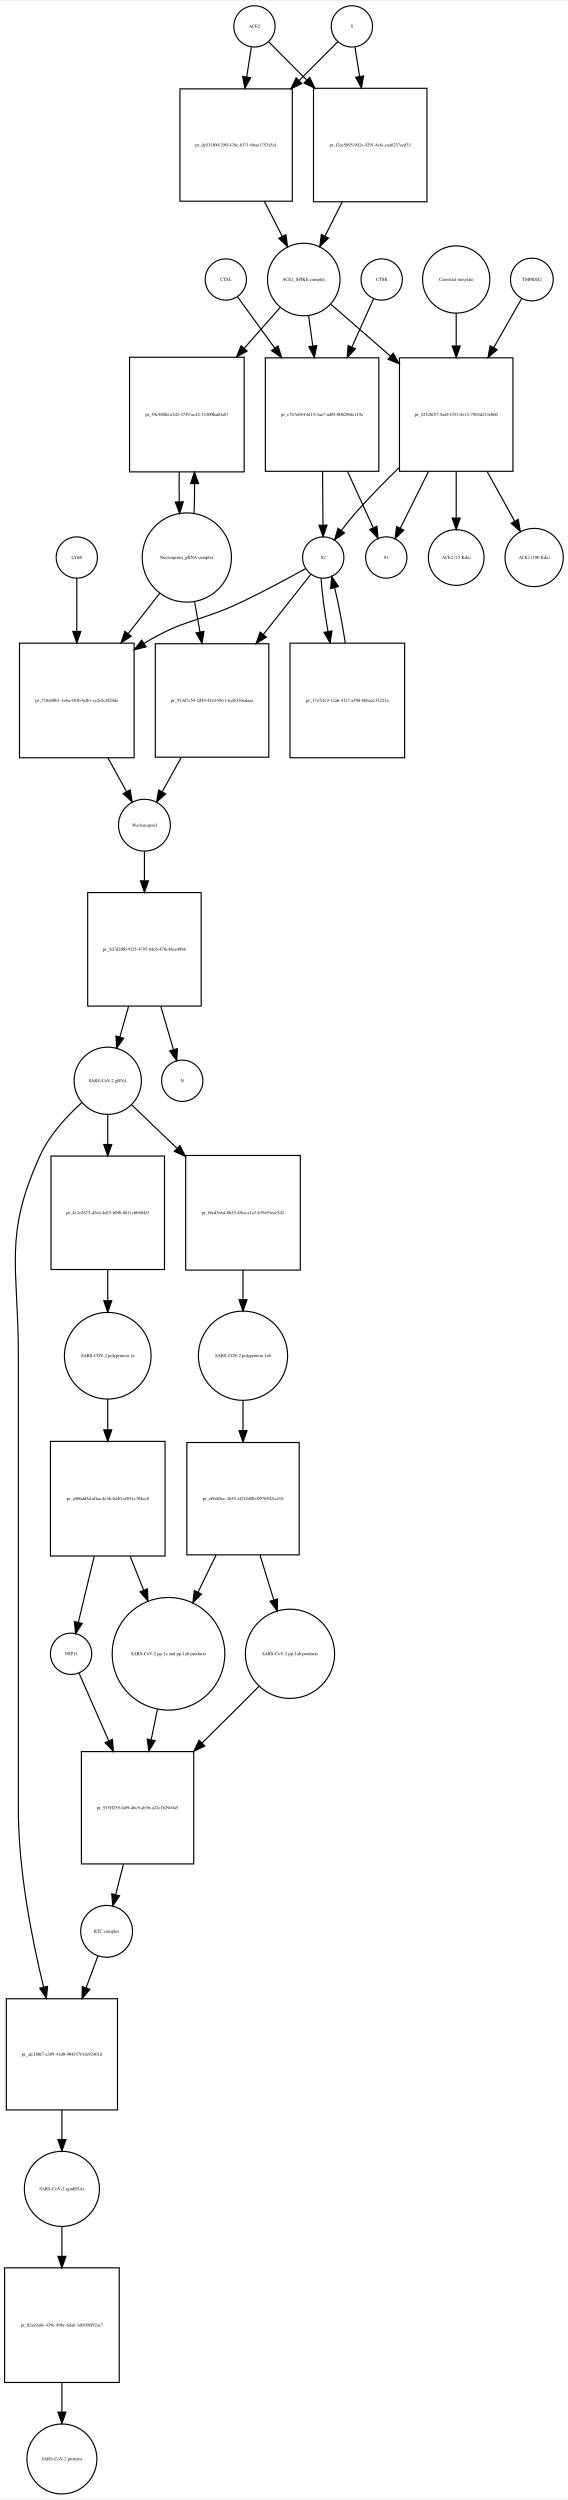
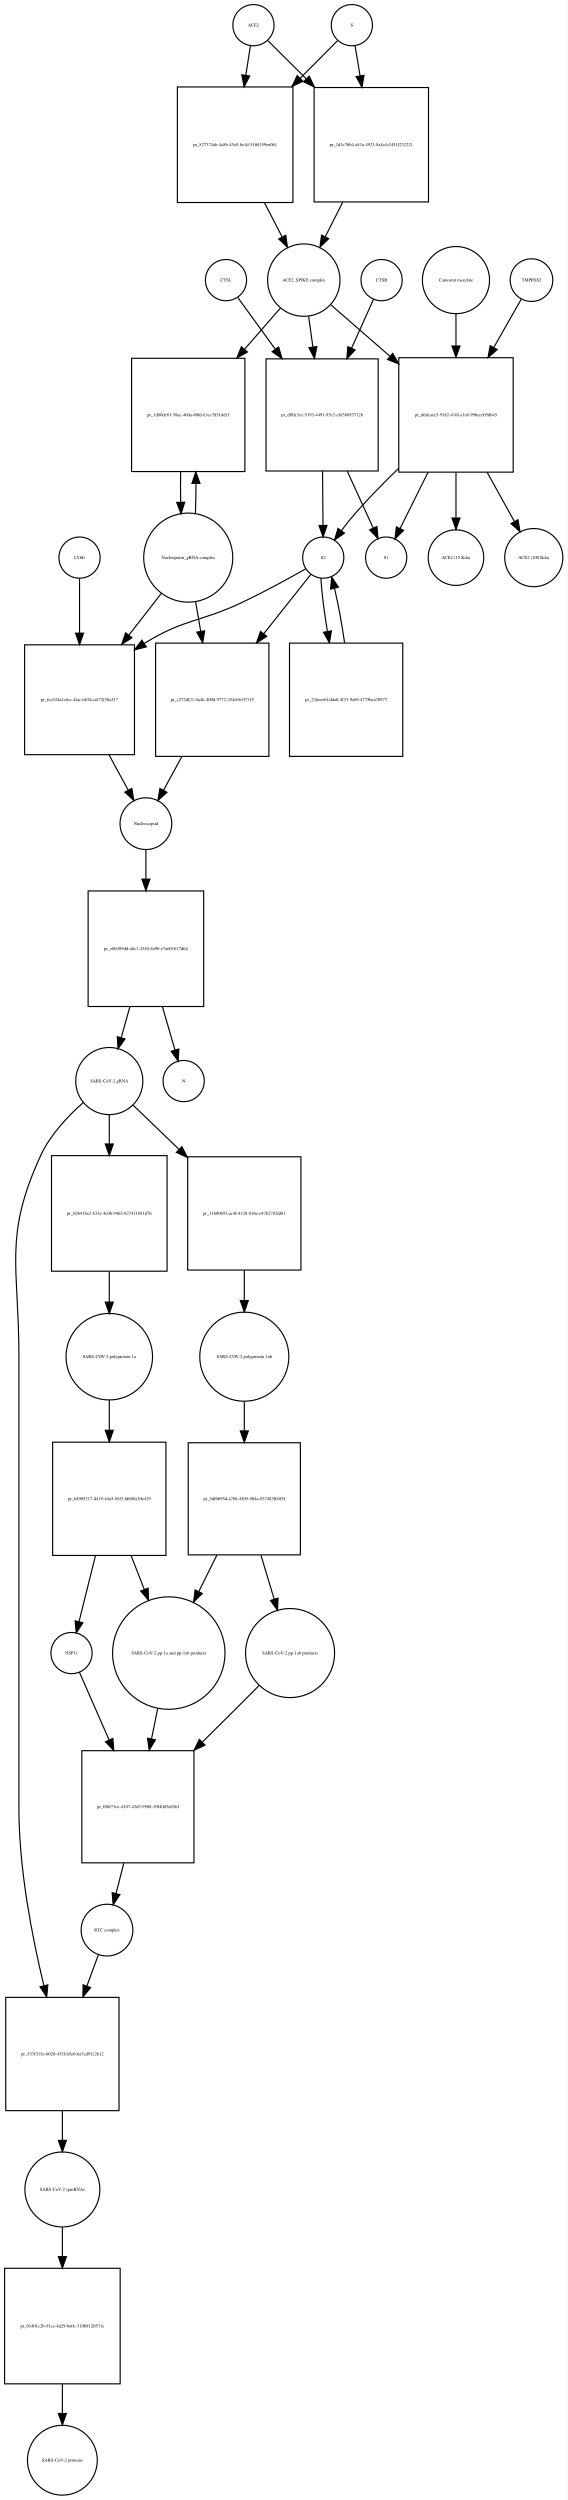
- <svg xmlns="http://www.w3.org/2000/svg" width="495pt" height="2179pt" viewBox="0.00 0.00 495.46 2178.97">
-   <g id="graph0" class="graph" transform="scale(1 1) rotate(0) translate(4 2174.97)">
-     <polygon fill="white" stroke="none" points="-4,4 -4,-2174.97 491.456,-2174.97 491.456,4 -4,4" />
+ <svg xmlns="http://www.w3.org/2000/svg" width="496pt" height="2185pt" viewBox="0.00 0.00 495.96 2184.97">
+   <g id="graph0" class="graph" transform="scale(1 1) rotate(0) translate(4 2180.97)">
+     <polygon fill="white" stroke="none" points="-4,4 -4,-2180.97 491.956,-2180.97 491.956,4 -4,4" />
    <g id="node1" class="node">
-       <ellipse fill="none" stroke="black" cx="218" cy="-2152.97" rx="18" ry="18" />
-       <text text-anchor="middle" x="218" y="-2151.77" font-family="Times,serif" font-size="4.00">ACE2</text>
+       <ellipse fill="none" stroke="black" cx="217.5" cy="-2158.97" rx="18" ry="18" />
+       <text text-anchor="middle" x="217.5" y="-2157.77" font-family="Times,serif" font-size="4.00">ACE2</text>
    </g>
    <g id="node2" class="node">
-       <polygon fill="none" stroke="black" points="251,-2098.47 153,-2098.47 153,-2000.47 251,-2000.47 251,-2098.47" />
-       <text text-anchor="middle" x="202" y="-2048.27" font-family="Times,serif" font-size="4.00">pr_de531f00-29ff-478c-b371-66ae1757a5a1</text>
+       <polygon fill="none" stroke="black" points="252,-2104.97 151,-2104.97 151,-2003.97 252,-2003.97 252,-2104.97" />
+       <text text-anchor="middle" x="201.5" y="-2053.27" font-family="Times,serif" font-size="4.00">pr_827374ab-4a8b-45a5-8e1d-5160159ee061</text>
    </g>
    <g id="edge1" class="edge">
-       <path fill="none" stroke="black" d="M215.286,-2134.75C214.121,-2127.36 212.686,-2118.26 211.194,-2108.8" />
-       <polygon fill="black" stroke="black" points="214.643,-2108.19 209.628,-2098.86 207.728,-2109.28 214.643,-2108.19" />
+       <path fill="none" stroke="black" d="M214.858,-2141.04C213.712,-2133.7 212.294,-2124.62 210.814,-2115.14" />
+       <polygon fill="black" stroke="black" points="214.26,-2114.52 209.259,-2105.18 207.343,-2115.6 214.26,-2114.52" />
    </g>
    <g id="node17" class="node">
-       <polygon fill="none" stroke="black" points="368.5,-2098.97 269.5,-2098.97 269.5,-1999.97 368.5,-1999.97 368.5,-2098.97" />
-       <text text-anchor="middle" x="319" y="-2048.27" font-family="Times,serif" font-size="4.00">pr_f2ee5b95-902e-4291-8cfe-eaa8237eed33</text>
+       <polygon fill="none" stroke="black" points="370.5,-2104.47 270.5,-2104.47 270.5,-2004.47 370.5,-2004.47 370.5,-2104.47" />
+       <text text-anchor="middle" x="320.5" y="-2053.27" font-family="Times,serif" font-size="4.00">pr_1d3c76b4-a83a-4923-8a8a-b3451f232221</text>
    </g>
    <g id="edge2" class="edge">
-       <path fill="none" stroke="black" d="M230.385,-2139.52C238.927,-2130.94 250.948,-2118.86 263.388,-2106.36" />
-       <polygon fill="black" stroke="black" points="266.164,-2108.53 270.737,-2098.97 261.202,-2103.59 266.164,-2108.53" />
+       <path fill="none" stroke="black" d="M230.13,-2145.4C238.752,-2136.82 250.848,-2124.78 263.394,-2112.3" />
+       <polygon fill="black" stroke="black" points="266.191,-2114.45 270.81,-2104.92 261.253,-2109.49 266.191,-2114.45" />
    </g>
    <g id="node3" class="node">
-       <ellipse fill="none" stroke="black" cx="261" cy="-1932.15" rx="31.641" ry="31.641" />
-       <text text-anchor="middle" x="261" y="-1930.95" font-family="Times,serif" font-size="4.00">ACE2_SPIKE complex</text>
+       <ellipse fill="none" stroke="black" cx="261.5" cy="-1936.15" rx="31.641" ry="31.641" />
+       <text text-anchor="middle" x="261.5" y="-1934.95" font-family="Times,serif" font-size="4.00">ACE2_SPIKE complex</text>
    </g>
    <g id="edge3" class="edge">
-       <path fill="none" stroke="black" d="M226.679,-2000.23C231.896,-1990.04 237.319,-1979.44 242.273,-1969.75" />
-       <polygon fill="black" stroke="black" points="245.417,-1971.29 246.856,-1960.79 239.186,-1968.1 245.417,-1971.29" />
+       <path fill="none" stroke="black" d="M227.119,-2003.8C232.279,-1993.8 237.616,-1983.45 242.501,-1973.98" />
+       <polygon fill="black" stroke="black" points="245.738,-1975.34 247.212,-1964.85 239.517,-1972.13 245.738,-1975.34" />
    </g>
    <g id="node6" class="node">
-       <polygon fill="none" stroke="black" points="209,-1864.33 109,-1864.33 109,-1764.33 209,-1764.33 209,-1864.33" />
-       <text text-anchor="middle" x="159" y="-1813.13" font-family="Times,serif" font-size="4.00">pr_59c980fd-a7d2-4749-ac42-12300bad0a87</text>
+       <polygon fill="none" stroke="black" points="210,-1867.83 111,-1867.83 111,-1768.83 210,-1768.83 210,-1867.83" />
+       <text text-anchor="middle" x="160.5" y="-1817.13" font-family="Times,serif" font-size="4.00">pr_1d80de81-58ac-40da-80fd-63cc7d51dd1f</text>
    </g>
    <g id="edge4" class="edge">
-       <path fill="none" stroke="black" d="M240.359,-1907.71C231.296,-1897.42 220.222,-1884.85 209.198,-1872.33" />
-       <polygon fill="black" stroke="black" points="211.595,-1869.75 202.359,-1864.56 206.341,-1874.38 211.595,-1869.75" />
+       <path fill="none" stroke="black" d="M241.061,-1911.71C231.992,-1901.31 220.888,-1888.58 209.857,-1875.93" />
+       <polygon fill="black" stroke="black" points="212.228,-1873.32 203.018,-1868.09 206.952,-1877.92 212.228,-1873.32" />
    </g>
    <g id="node7" class="node">
-       <polygon fill="none" stroke="black" points="326.5,-1863.83 227.5,-1863.83 227.5,-1764.83 326.5,-1764.83 326.5,-1863.83" />
-       <text text-anchor="middle" x="277" y="-1813.13" font-family="Times,serif" font-size="4.00">pr_c7b7e044-6f14-4ae7-ad94-00b28bfa119a</text>
+       <polygon fill="none" stroke="black" points="326.5,-1867.33 228.5,-1867.33 228.5,-1769.33 326.5,-1769.33 326.5,-1867.33" />
+       <text text-anchor="middle" x="277.5" y="-1817.13" font-family="Times,serif" font-size="4.00">pr_df8fc3ce-5193-4491-93c2-cbf38893712b</text>
    </g>
    <g id="edge5" class="edge">
-       <path fill="none" stroke="black" d="M265.246,-1900.42C266.362,-1892.33 267.605,-1883.34 268.853,-1874.31" />
-       <polygon fill="black" stroke="black" points="272.355,-1874.53 270.257,-1864.14 265.421,-1873.57 272.355,-1874.53" />
+       <path fill="none" stroke="black" d="M265.746,-1904.42C266.888,-1896.15 268.162,-1886.92 269.438,-1877.69" />
+       <polygon fill="black" stroke="black" points="272.917,-1878.08 270.818,-1867.7 265.983,-1877.13 272.917,-1878.08" />
    </g>
    <g id="node12" class="node">
-       <polygon fill="none" stroke="black" points="443.5,-1863.83 344.5,-1863.83 344.5,-1764.83 443.5,-1764.83 443.5,-1863.83" />
-       <text text-anchor="middle" x="394" y="-1813.13" font-family="Times,serif" font-size="4.00">pr_5252bf57-5edf-4353-8e12-7902d213e860</text>
+       <polygon fill="none" stroke="black" points="444.5,-1868.33 344.5,-1868.33 344.5,-1768.33 444.5,-1768.33 444.5,-1868.33" />
+       <text text-anchor="middle" x="394.5" y="-1817.13" font-family="Times,serif" font-size="4.00">pr_d6dcaec5-9182-416f-a1a8-996ece05db45</text>
    </g>
    <g id="edge6" class="edge">
-       <path fill="none" stroke="black" d="M284.778,-1910.44C299.226,-1897.86 318.341,-1881.22 336.536,-1865.37" />
-       <polygon fill="black" stroke="black" points="339.019,-1867.85 344.261,-1858.64 334.422,-1862.57 339.019,-1867.85" />
+       <path fill="none" stroke="black" d="M285.278,-1914.44C299.661,-1901.92 318.668,-1885.37 336.789,-1869.59" />
+       <polygon fill="black" stroke="black" points="339.242,-1872.09 344.485,-1862.88 334.645,-1866.81 339.242,-1872.09" />
    </g>
    <g id="node4" class="node">
-       <ellipse fill="none" stroke="black" cx="303" cy="-2152.97" rx="18" ry="18" />
-       <text text-anchor="middle" x="303" y="-2151.77" font-family="Times,serif" font-size="4.00">S</text>
+       <ellipse fill="none" stroke="black" cx="303.5" cy="-2158.97" rx="18" ry="18" />
+       <text text-anchor="middle" x="303.5" y="-2157.77" font-family="Times,serif" font-size="4.00">S</text>
    </g>
    <g id="edge7" class="edge">
-       <path fill="none" stroke="black" d="M290.615,-2139.52C281.904,-2130.77 269.575,-2118.38 256.875,-2105.62" />
-       <polygon fill="black" stroke="black" points="259.336,-2103.13 249.801,-2098.51 254.374,-2108.06 259.336,-2103.13" />
+       <path fill="none" stroke="black" d="M290.993,-2145.4C282.544,-2136.91 270.724,-2125.03 258.439,-2112.69" />
+       <polygon fill="black" stroke="black" points="260.709,-2110.01 251.174,-2105.39 255.747,-2114.94 260.709,-2110.01" />
    </g>
    <g id="edge8" class="edge">
-       <path fill="none" stroke="black" d="M305.714,-2134.75C306.853,-2127.52 308.252,-2118.65 309.708,-2109.41" />
-       <polygon fill="black" stroke="black" points="313.203,-2109.72 311.303,-2099.3 306.288,-2108.63 313.203,-2109.72" />
+       <path fill="none" stroke="black" d="M306.307,-2141.04C307.539,-2133.62 309.066,-2124.41 310.658,-2114.81" />
+       <polygon fill="black" stroke="black" points="314.146,-2115.17 312.33,-2104.73 307.241,-2114.02 314.146,-2115.17" />
    </g>
    <g id="node5" class="node">
-       <ellipse fill="none" stroke="black" cx="159" cy="-1689.62" rx="38.929" ry="38.929" />
-       <text text-anchor="middle" x="159" y="-1688.42" font-family="Times,serif" font-size="4.00">Nucleoporin_gRNA complex </text>
+       <ellipse fill="none" stroke="black" cx="160.5" cy="-1693.62" rx="38.929" ry="38.929" />
+       <text text-anchor="middle" x="160.5" y="-1692.42" font-family="Times,serif" font-size="4.00">Nucleoporin_gRNA complex </text>
    </g>
    <g id="edge9" class="edge">
-       <path fill="none" stroke="black" d="M165.274,-1728.12C165.616,-1736.28 165.774,-1745.11 165.747,-1753.89" />
-       <polygon fill="black" stroke="black" points="162.245,-1754.09 165.631,-1764.12 169.244,-1754.17 162.245,-1754.09" />
+       <path fill="none" stroke="black" d="M166.768,-1731.95C167.121,-1740.32 167.28,-1749.39 167.245,-1758.39" />
+       <polygon fill="black" stroke="black" points="163.745,-1758.44 167.124,-1768.48 170.744,-1758.52 163.745,-1758.44" />
    </g>
    <g id="node18" class="node">
-       <polygon fill="none" stroke="black" points="113,-1614.9 13,-1614.9 13,-1514.9 113,-1514.9 113,-1614.9" />
-       <text text-anchor="middle" x="63" y="-1563.7" font-family="Times,serif" font-size="4.00">pr_718d40b1-1eba-483b-bdb1-cc2c8c8f20da</text>
+       <polygon fill="none" stroke="black" points="113.5,-1617.4 17.5,-1617.4 17.5,-1521.4 113.5,-1521.4 113.5,-1617.4" />
+       <text text-anchor="middle" x="65.5" y="-1568.2" font-family="Times,serif" font-size="4.00">pr_fcc034af-efec-4fac-bb7d-cef72f38a517</text>
    </g>
    <g id="edge10" class="edge">
-       <path fill="none" stroke="black" d="M135.516,-1658.6C127.137,-1647.89 117.397,-1635.44 107.825,-1623.2" />
-       <polygon fill="black" stroke="black" points="110.494,-1620.93 101.576,-1615.21 104.981,-1625.25 110.494,-1620.93" />
+       <path fill="none" stroke="black" d="M137.017,-1662.41C128.453,-1651.39 118.476,-1638.55 108.739,-1626.03" />
+       <polygon fill="black" stroke="black" points="111.294,-1623.61 102.393,-1617.86 105.767,-1627.91 111.294,-1623.61" />
    </g>
    <g id="node22" class="node">
-       <polygon fill="none" stroke="black" points="230.5,-1614.4 131.5,-1614.4 131.5,-1515.4 230.5,-1515.4 230.5,-1614.4" />
-       <text text-anchor="middle" x="181" y="-1563.7" font-family="Times,serif" font-size="4.00">pr_914d7c54-2d49-4f1d-9611-fcdb336edaaa</text>
+       <polygon fill="none" stroke="black" points="231,-1618.9 132,-1618.9 132,-1519.9 231,-1519.9 231,-1618.9" />
+       <text text-anchor="middle" x="181.5" y="-1568.2" font-family="Times,serif" font-size="4.00">pr_c272df21-0a46-400d-9772-254cbb1571f5</text>
    </g>
    <g id="edge11" class="edge">
-       <path fill="none" stroke="black" d="M165.66,-1651.46C167.184,-1642.97 168.839,-1633.74 170.48,-1624.58" />
-       <polygon fill="black" stroke="black" points="173.929,-1625.18 172.248,-1614.72 167.038,-1623.94 173.929,-1625.18" />
+       <path fill="none" stroke="black" d="M166.915,-1655.28C168.335,-1647.02 169.872,-1638.07 171.399,-1629.19" />
+       <polygon fill="black" stroke="black" points="174.867,-1629.67 173.111,-1619.23 167.968,-1628.49 174.867,-1629.67" />
    </g>
    <g id="edge12" class="edge">
-       <path fill="none" stroke="black" d="M152.369,-1764.12C152.2,-1755.59 152.211,-1746.73 152.403,-1738.24" />
-       <polygon fill="black" stroke="black" points="155.905,-1738.22 152.726,-1728.12 148.908,-1738 155.905,-1738.22" />
+       <path fill="none" stroke="black" d="M153.876,-1768.48C153.699,-1759.83 153.708,-1750.84 153.903,-1742.22" />
+       <polygon fill="black" stroke="black" points="157.41,-1742.06 154.232,-1731.95 150.413,-1741.84 157.41,-1742.06" />
    </g>
    <g id="node8" class="node">
-       <ellipse fill="none" stroke="black" cx="278" cy="-1689.62" rx="18" ry="18" />
-       <text text-anchor="middle" x="278" y="-1688.42" font-family="Times,serif" font-size="4.00">S2</text>
+       <ellipse fill="none" stroke="black" cx="278.5" cy="-1693.62" rx="18" ry="18" />
+       <text text-anchor="middle" x="278.5" y="-1692.42" font-family="Times,serif" font-size="4.00">S2</text>
    </g>
    <g id="edge13" class="edge">
-       <path fill="none" stroke="black" d="M277.398,-1764.48C277.527,-1748.66 277.665,-1731.68 277.777,-1717.99" />
-       <polygon fill="black" stroke="black" points="281.278,-1717.83 277.86,-1707.81 274.278,-1717.78 281.278,-1717.83" />
+       <path fill="none" stroke="black" d="M277.892,-1769.18C278.023,-1753.18 278.163,-1735.92 278.276,-1722.04" />
+       <polygon fill="black" stroke="black" points="281.779,-1721.75 278.361,-1711.72 274.779,-1721.7 281.779,-1721.75" />
    </g>
    <g id="node11" class="node">
-       <ellipse fill="none" stroke="black" cx="333" cy="-1689.62" rx="18" ry="18" />
-       <text text-anchor="middle" x="333" y="-1688.42" font-family="Times,serif" font-size="4.00">S1</text>
+       <ellipse fill="none" stroke="black" cx="333.5" cy="-1693.62" rx="18" ry="18" />
+       <text text-anchor="middle" x="333.5" y="-1692.42" font-family="Times,serif" font-size="4.00">S1</text>
    </g>
    <g id="edge14" class="edge">
-       <path fill="none" stroke="black" d="M299.294,-1764.48C306.902,-1747.8 315.098,-1729.85 321.502,-1715.81" />
-       <polygon fill="black" stroke="black" points="324.848,-1716.91 325.815,-1706.36 318.48,-1714 324.848,-1716.91" />
+       <path fill="none" stroke="black" d="M299.472,-1769.18C307.24,-1752.16 315.657,-1733.72 322.177,-1719.43" />
+       <polygon fill="black" stroke="black" points="325.388,-1720.82 326.356,-1710.27 319.02,-1717.92 325.388,-1720.82" />
    </g>
    <g id="edge15" class="edge">
-       <path fill="none" stroke="black" d="M262.687,-1679.98C248.44,-1672.07 226.532,-1660.2 207,-1650.9 169.96,-1633.26 157.043,-1636.24 122,-1614.9 121.908,-1614.85 121.815,-1614.79 121.723,-1614.73" />
-       <polygon fill="black" stroke="black" points="123.424,-1611.66 113.137,-1609.13 119.598,-1617.53 123.424,-1611.66" />
+       <path fill="none" stroke="black" d="M263.155,-1683.79C249.12,-1675.85 227.686,-1664.06 208.5,-1654.9 171.105,-1637.05 157.81,-1640.59 122.5,-1618.9 122.313,-1618.79 122.126,-1618.67 121.939,-1618.56" />
+       <polygon fill="black" stroke="black" points="123.822,-1615.6 113.555,-1612.99 119.951,-1621.44 123.822,-1615.6" />
    </g>
    <g id="node21" class="node">
-       <polygon fill="none" stroke="black" points="349,-1614.9 249,-1614.9 249,-1514.9 349,-1514.9 349,-1614.9" />
-       <text text-anchor="middle" x="299" y="-1563.7" font-family="Times,serif" font-size="4.00">pr_37e7cfc9-12a6-4127-a59d-bbbaa135223a</text>
+       <polygon fill="none" stroke="black" points="348,-1618.9 249,-1618.9 249,-1519.9 348,-1519.9 348,-1618.9" />
+       <text text-anchor="middle" x="298.5" y="-1568.2" font-family="Times,serif" font-size="4.00">pr_226eeebf-dda0-4f33-9eb9-4775bea70977</text>
    </g>
    <g id="edge16" class="edge">
-       <path fill="none" stroke="black" d="M276.075,-1671.55C276.84,-1659.33 279.156,-1642.09 282.128,-1625.07" />
-       <polygon fill="black" stroke="black" points="285.592,-1625.58 283.946,-1615.12 278.706,-1624.33 285.592,-1625.58" />
+       <path fill="none" stroke="black" d="M276.436,-1675.62C277.104,-1663.4 279.297,-1646.12 282.149,-1629.1" />
+       <polygon fill="black" stroke="black" points="285.614,-1629.6 283.897,-1619.15 278.72,-1628.39 285.614,-1629.6" />
    </g>
    <g id="edge17" class="edge">
-       <path fill="none" stroke="black" d="M267.249,-1675.01C257.104,-1662.18 241.193,-1642.05 225.785,-1622.56" />
-       <polygon fill="black" stroke="black" points="228.408,-1620.23 219.461,-1614.56 222.916,-1624.57 228.408,-1620.23" />
+       <path fill="none" stroke="black" d="M267.749,-1679.07C257.647,-1666.34 241.829,-1646.41 226.482,-1627.08" />
+       <polygon fill="black" stroke="black" points="229.14,-1624.8 220.182,-1619.14 223.657,-1629.15 229.14,-1624.8" />
    </g>
    <g id="node9" class="node">
-       <ellipse fill="none" stroke="black" cx="329" cy="-1932.15" rx="18" ry="18" />
-       <text text-anchor="middle" x="329" y="-1930.95" font-family="Times,serif" font-size="4.00">CTSB</text>
+       <ellipse fill="none" stroke="black" cx="329.5" cy="-1936.15" rx="18" ry="18" />
+       <text text-anchor="middle" x="329.5" y="-1934.95" font-family="Times,serif" font-size="4.00">CTSB</text>
    </g>
    <g id="edge18" class="edge">
-       <path fill="none" stroke="black" d="M321.987,-1915.53C317.005,-1904.43 309.977,-1888.78 302.954,-1873.14" />
-       <polygon fill="black" stroke="black" points="306.123,-1871.65 298.834,-1863.96 299.737,-1874.52 306.123,-1871.65" />
+       <path fill="none" stroke="black" d="M322.487,-1919.53C317.458,-1908.33 310.346,-1892.49 303.258,-1876.7" />
+       <polygon fill="black" stroke="black" points="306.392,-1875.14 299.103,-1867.45 300.006,-1878 306.392,-1875.14" />
    </g>
    <g id="node10" class="node">
-       <ellipse fill="none" stroke="black" cx="193" cy="-1932.15" rx="18" ry="18" />
-       <text text-anchor="middle" x="193" y="-1930.95" font-family="Times,serif" font-size="4.00">CTSL</text>
+       <ellipse fill="none" stroke="black" cx="193.5" cy="-1936.15" rx="18" ry="18" />
+       <text text-anchor="middle" x="193.5" y="-1934.95" font-family="Times,serif" font-size="4.00">CTSL</text>
    </g>
    <g id="edge19" class="edge">
-       <path fill="none" stroke="black" d="M203.3,-1916.95C211.545,-1905.58 223.687,-1888.84 235.747,-1872.21" />
-       <polygon fill="black" stroke="black" points="238.605,-1874.23 241.643,-1864.08 232.938,-1870.12 238.605,-1874.23" />
+       <path fill="none" stroke="black" d="M203.8,-1920.95C212.12,-1909.48 224.409,-1892.53 236.577,-1875.76" />
+       <polygon fill="black" stroke="black" points="239.485,-1877.71 242.523,-1867.56 233.818,-1873.6 239.485,-1877.71" />
    </g>
    <g id="edge20" class="edge">
-       <path fill="none" stroke="black" d="M344.151,-1767.93C331.296,-1755.5 317.774,-1741.74 306,-1728.33 301.863,-1723.62 297.686,-1718.34 293.865,-1713.25" />
-       <polygon fill="black" stroke="black" points="296.57,-1711.02 287.843,-1705.01 290.919,-1715.15 296.57,-1711.02" />
+       <path fill="none" stroke="black" d="M344.192,-1771.49C331.475,-1759.17 318.134,-1745.58 306.5,-1732.33 302.363,-1727.62 298.186,-1722.34 294.365,-1717.25" />
+       <polygon fill="black" stroke="black" points="297.07,-1715.02 288.343,-1709.01 291.419,-1719.15 297.07,-1715.02" />
    </g>
    <g id="edge21" class="edge">
-       <path fill="none" stroke="black" d="M369.716,-1764.48C361.294,-1747.53 352.211,-1729.26 345.186,-1715.13" />
-       <polygon fill="black" stroke="black" points="348.271,-1713.47 340.685,-1706.08 342.002,-1716.59 348.271,-1713.47" />
+       <path fill="none" stroke="black" d="M370.04,-1768.12C361.638,-1751.22 352.598,-1733.04 345.612,-1718.98" />
+       <polygon fill="black" stroke="black" points="348.722,-1717.38 341.137,-1709.98 342.454,-1720.49 348.722,-1717.38" />
    </g>
    <g id="node15" class="node">
-       <ellipse fill="none" stroke="black" cx="394" cy="-1689.62" rx="24.291" ry="24.291" />
-       <text text-anchor="middle" x="394" y="-1688.42" font-family="Times,serif" font-size="4.00">ACE2 (15 Kda)</text>
+       <ellipse fill="none" stroke="black" cx="394.5" cy="-1693.62" rx="24.291" ry="24.291" />
+       <text text-anchor="middle" x="394.5" y="-1692.42" font-family="Times,serif" font-size="4.00">ACE2 (15 Kda)</text>
    </g>
    <g id="edge22" class="edge">
-       <path fill="none" stroke="black" d="M394,-1764.48C394,-1751.04 394,-1736.76 394,-1724.38" />
-       <polygon fill="black" stroke="black" points="397.5,-1724.05 394,-1714.05 390.5,-1724.05 397.5,-1724.05" />
+       <path fill="none" stroke="black" d="M394.5,-1768.12C394.5,-1754.82 394.5,-1740.72 394.5,-1728.46" />
+       <polygon fill="black" stroke="black" points="398,-1728.24 394.5,-1718.24 391,-1728.24 398,-1728.24" />
    </g>
    <g id="node16" class="node">
-       <ellipse fill="none" stroke="black" cx="462" cy="-1689.62" rx="25.412" ry="25.412" />
-       <text text-anchor="middle" x="462" y="-1688.42" font-family="Times,serif" font-size="4.00">ACE2 (100 Kda)</text>
+       <ellipse fill="none" stroke="black" cx="462.5" cy="-1693.62" rx="25.412" ry="25.412" />
+       <text text-anchor="middle" x="462.5" y="-1692.42" font-family="Times,serif" font-size="4.00">ACE2 (100 Kda)</text>
    </g>
    <g id="edge23" class="edge">
-       <path fill="none" stroke="black" d="M421.071,-1764.48C429.118,-1749.96 437.705,-1734.46 444.926,-1721.43" />
-       <polygon fill="black" stroke="black" points="448.129,-1722.87 449.915,-1712.43 442.006,-1719.48 448.129,-1722.87" />
+       <path fill="none" stroke="black" d="M421.766,-1768.12C429.794,-1753.64 438.344,-1738.21 445.527,-1725.25" />
+       <polygon fill="black" stroke="black" points="448.703,-1726.74 450.489,-1716.29 442.58,-1723.34 448.703,-1726.74" />
    </g>
    <g id="node13" class="node">
-       <ellipse fill="none" stroke="black" cx="460" cy="-1932.15" rx="18.623" ry="18.623" />
-       <text text-anchor="middle" x="460" y="-1930.95" font-family="Times,serif" font-size="4.00">TMPRSS2</text>
+       <ellipse fill="none" stroke="black" cx="460.5" cy="-1936.15" rx="18.623" ry="18.623" />
+       <text text-anchor="middle" x="460.5" y="-1934.95" font-family="Times,serif" font-size="4.00">TMPRSS2</text>
    </g>
    <g id="edge24" class="edge">
-       <path fill="none" stroke="black" d="M451.099,-1915.53C444.716,-1904.33 435.688,-1888.49 426.691,-1872.7" />
-       <polygon fill="black" stroke="black" points="429.705,-1870.92 421.713,-1863.96 423.623,-1874.38 429.705,-1870.92" />
+       <path fill="none" stroke="black" d="M451.599,-1919.53C445.334,-1908.54 436.521,-1893.07 427.69,-1877.57" />
+       <polygon fill="black" stroke="black" points="430.499,-1875.43 422.507,-1868.48 424.417,-1878.9 430.499,-1875.43" />
    </g>
    <g id="node14" class="node">
-       <ellipse fill="none" stroke="black" cx="394" cy="-1932.15" rx="29.337" ry="29.337" />
-       <text text-anchor="middle" x="394" y="-1930.95" font-family="Times,serif" font-size="4.00">Camostat mesylate</text>
+       <ellipse fill="none" stroke="black" cx="394.5" cy="-1936.15" rx="29.337" ry="29.337" />
+       <text text-anchor="middle" x="394.5" y="-1934.95" font-family="Times,serif" font-size="4.00">Camostat mesylate</text>
    </g>
    <g id="edge25" class="edge">
-       <path fill="none" stroke="black" d="M394,-1902.82C394,-1894.17 394,-1884.32 394,-1874.42" />
-       <polygon fill="black" stroke="black" points="397.5,-1874.14 394,-1864.14 390.5,-1874.14 397.5,-1874.14" />
+       <path fill="none" stroke="black" d="M394.5,-1906.82C394.5,-1898.27 394.5,-1888.54 394.5,-1878.76" />
+       <polygon fill="black" stroke="black" points="398,-1878.59 394.5,-1868.59 391,-1878.59 398,-1878.59" />
    </g>
    <g id="edge26" class="edge">
-       <path fill="none" stroke="black" d="M294.571,-1999.9C289.556,-1989.93 284.353,-1979.58 279.584,-1970.1" />
-       <polygon fill="black" stroke="black" points="282.602,-1968.31 274.982,-1960.95 276.349,-1971.46 282.602,-1968.31" />
+       <path fill="none" stroke="black" d="M295.479,-2004.14C290.391,-1994.11 285.121,-1983.72 280.293,-1974.2" />
+       <polygon fill="black" stroke="black" points="283.282,-1972.36 275.637,-1965.02 277.039,-1975.52 283.282,-1972.36" />
    </g>
    <g id="node19" class="node">
-       <ellipse fill="none" stroke="black" cx="122" cy="-1456.1" rx="22.61" ry="22.61" />
-       <text text-anchor="middle" x="122" y="-1454.9" font-family="Times,serif" font-size="4.00">Nucleocapsid</text>
+       <ellipse fill="none" stroke="black" cx="123.5" cy="-1461.1" rx="22.61" ry="22.61" />
+       <text text-anchor="middle" x="123.5" y="-1459.9" font-family="Times,serif" font-size="4.00">Nucleocapsid</text>
    </g>
    <g id="edge27" class="edge">
-       <path fill="none" stroke="black" d="M90.082,-1514.88C95.658,-1504.78 101.35,-1494.48 106.354,-1485.42" />
-       <polygon fill="black" stroke="black" points="109.514,-1486.94 111.286,-1476.49 103.387,-1483.55 109.514,-1486.94" />
+       <path fill="none" stroke="black" d="M91.277,-1521.16C96.996,-1510.68 102.883,-1499.89 108.035,-1490.44" />
+       <polygon fill="black" stroke="black" points="111.192,-1491.96 112.909,-1481.51 105.047,-1488.61 111.192,-1491.96" />
    </g>
    <g id="node26" class="node">
-       <polygon fill="none" stroke="black" points="171.5,-1397.29 72.5,-1397.29 72.5,-1298.29 171.5,-1298.29 171.5,-1397.29" />
-       <text text-anchor="middle" x="122" y="-1346.59" font-family="Times,serif" font-size="4.00">pr_5d7d2f0b-9f25-4795-84cb-478c48ce4986</text>
+       <polygon fill="none" stroke="black" points="174,-1402.29 73,-1402.29 73,-1301.29 174,-1301.29 174,-1402.29" />
+       <text text-anchor="middle" x="123.5" y="-1350.59" font-family="Times,serif" font-size="4.00">pr_e0b389dd-a6c1-4340-8a90-e7a601617d64</text>
    </g>
    <g id="edge28" class="edge">
-       <path fill="none" stroke="black" d="M122,-1433.07C122,-1425.56 122,-1416.77 122,-1407.75" />
-       <polygon fill="black" stroke="black" points="125.5,-1407.53 122,-1397.53 118.5,-1407.53 125.5,-1407.53" />
+       <path fill="none" stroke="black" d="M123.5,-1438.12C123.5,-1430.64 123.5,-1421.87 123.5,-1412.86" />
+       <polygon fill="black" stroke="black" points="127,-1412.64 123.5,-1402.64 120,-1412.64 127,-1412.64" />
    </g>
    <g id="node20" class="node">
-       <ellipse fill="none" stroke="black" cx="63" cy="-1689.62" rx="18" ry="18" />
-       <text text-anchor="middle" x="63" y="-1688.42" font-family="Times,serif" font-size="4.00">LY6E</text>
+       <ellipse fill="none" stroke="black" cx="65.5" cy="-1693.62" rx="18" ry="18" />
+       <text text-anchor="middle" x="65.5" y="-1692.42" font-family="Times,serif" font-size="4.00">LY6E</text>
    </g>
    <g id="edge29" class="edge">
-       <path fill="none" stroke="black" d="M63,-1671.55C63,-1659.45 63,-1642.41 63,-1625.55" />
-       <polygon fill="black" stroke="black" points="66.5,-1625.12 63,-1615.12 59.5,-1625.12 66.5,-1625.12" />
+       <path fill="none" stroke="black" d="M65.5,-1675.36C65.5,-1662.82 65.5,-1645.08 65.5,-1627.73" />
+       <polygon fill="black" stroke="black" points="69,-1627.61 65.5,-1617.61 62,-1627.61 69,-1627.61" />
    </g>
    <g id="edge30" class="edge">
-       <path fill="none" stroke="black" d="M297.235,-1614.95C294.736,-1631.49 291.345,-1649.28 287.932,-1663.24" />
-       <polygon fill="black" stroke="black" points="284.504,-1662.51 285.333,-1673.07 291.272,-1664.3 284.504,-1662.51" />
+       <path fill="none" stroke="black" d="M297.152,-1619.13C294.814,-1635.44 291.609,-1652.99 288.343,-1666.85" />
+       <polygon fill="black" stroke="black" points="284.925,-1666.08 285.846,-1676.64 291.708,-1667.81 284.925,-1666.08" />
    </g>
    <g id="edge31" class="edge">
-       <path fill="none" stroke="black" d="M154.09,-1515.19C148.451,-1504.98 142.684,-1494.54 137.624,-1485.38" />
-       <polygon fill="black" stroke="black" points="140.539,-1483.42 132.64,-1476.36 134.412,-1486.8 140.539,-1483.42" />
+       <path fill="none" stroke="black" d="M154.877,-1519.61C149.395,-1509.56 143.8,-1499.3 138.881,-1490.29" />
+       <polygon fill="black" stroke="black" points="141.895,-1488.5 134.033,-1481.4 135.75,-1491.86 141.895,-1488.5" />
    </g>
    <g id="node23" class="node">
-       <ellipse fill="none" stroke="black" cx="90" cy="-1233.13" rx="29.337" ry="29.337" />
-       <text text-anchor="middle" x="90" y="-1231.93" font-family="Times,serif" font-size="4.00"> SARS-CoV-2 gRNA</text>
+       <ellipse fill="none" stroke="black" cx="91.5" cy="-1236.13" rx="29.337" ry="29.337" />
+       <text text-anchor="middle" x="91.5" y="-1234.93" font-family="Times,serif" font-size="4.00"> SARS-CoV-2 gRNA</text>
    </g>
    <g id="node24" class="node">
-       <polygon fill="none" stroke="black" points="258,-1167.96 158,-1167.96 158,-1067.96 258,-1067.96 258,-1167.96" />
-       <text text-anchor="middle" x="208" y="-1116.76" font-family="Times,serif" font-size="4.00">pr_fbcd3e64-8b55-49ca-a1a3-b19a93ece2d2</text>
+       <polygon fill="none" stroke="black" points="259,-1169.96 160,-1169.96 160,-1070.96 259,-1070.96 259,-1169.96" />
+       <text text-anchor="middle" x="209.5" y="-1119.26" font-family="Times,serif" font-size="4.00">pr_31b00b93-ac4f-4128-816e-e47b2782fd83</text>
    </g>
    <g id="edge32" class="edge">
-       <path fill="none" stroke="black" d="M110.554,-1212.41C121.687,-1201.74 136.056,-1187.96 150.321,-1174.27" />
-       <polygon fill="black" stroke="black" points="152.959,-1176.59 157.754,-1167.15 148.114,-1171.54 152.959,-1176.59" />
+       <path fill="none" stroke="black" d="M112.054,-1215.33C123.3,-1204.49 137.847,-1190.48 152.254,-1176.6" />
+       <polygon fill="black" stroke="black" points="154.983,-1178.83 159.757,-1169.37 150.126,-1173.79 154.983,-1178.83" />
    </g>
    <g id="node28" class="node">
-       <polygon fill="none" stroke="black" points="98.5,-432.279 1.5,-432.279 1.5,-335.279 98.5,-335.279 98.5,-432.279" />
-       <text text-anchor="middle" x="50" y="-382.579" font-family="Times,serif" font-size="4.00">pr_afc180f7-a309-41d0-904f-f7f41e92401d</text>
+       <polygon fill="none" stroke="black" points="100,-435.279 1,-435.279 1,-336.279 100,-336.279 100,-435.279" />
+       <text text-anchor="middle" x="50.5" y="-384.579" font-family="Times,serif" font-size="4.00">pr_537f315e-6020-433f-b5e0-6a7cd93c2b12</text>
    </g>
    <g id="edge33" class="edge">
-       <path fill="none" stroke="black" d="M67.399,-1214.08C54.453,-1202.39 39.196,-1186.01 31,-1167.96 -1.109,-1097.24 12,-1071.91 12,-994.243 12,-994.243 12,-994.243 12,-597.888 12,-544.655 23.633,-485.089 34.026,-442.494" />
-       <polygon fill="black" stroke="black" points="37.473,-443.139 36.496,-432.589 30.681,-441.446 37.473,-443.139" />
+       <path fill="none" stroke="black" d="M68.814,-1217.42C55.584,-1205.74 39.894,-1189.26 31.5,-1170.96 -1.067,-1099.96 12.5,-1074.35 12.5,-996.243 12.5,-996.243 12.5,-996.243 12.5,-600.888 12.5,-547.763 23.982,-488.348 34.323,-445.611" />
+       <polygon fill="black" stroke="black" points="37.779,-446.213 36.781,-435.666 30.983,-444.533 37.779,-446.213" />
    </g>
    <g id="node40" class="node">
-       <polygon fill="none" stroke="black" points="139.5,-1167.46 40.5,-1167.46 40.5,-1068.46 139.5,-1068.46 139.5,-1167.46" />
-       <text text-anchor="middle" x="90" y="-1116.76" font-family="Times,serif" font-size="4.00">pr_4c2e2673-d2ed-4d15-b0f0-0d11c6bb84f3</text>
+       <polygon fill="none" stroke="black" points="142,-1170.96 41,-1170.96 41,-1069.96 142,-1069.96 142,-1170.96" />
+       <text text-anchor="middle" x="91.5" y="-1119.26" font-family="Times,serif" font-size="4.00">pr_026418e2-b33e-4c0b-9463-827411881d7b</text>
    </g>
    <g id="edge34" class="edge">
-       <path fill="none" stroke="black" d="M90,-1203.86C90,-1195.87 90,-1186.86 90,-1177.78" />
-       <polygon fill="black" stroke="black" points="93.5,-1177.54 90,-1167.54 86.5,-1177.54 93.5,-1177.54" />
+       <path fill="none" stroke="black" d="M91.5,-1206.74C91.5,-1198.9 91.5,-1190.09 91.5,-1181.19" />
+       <polygon fill="black" stroke="black" points="95,-1181.15 91.5,-1171.15 88,-1181.15 95,-1181.15" />
    </g>
    <g id="node25" class="node">
-       <ellipse fill="none" stroke="black" cx="208" cy="-993.243" rx="38.929" ry="38.929" />
-       <text text-anchor="middle" x="208" y="-992.043" font-family="Times,serif" font-size="4.00">SARS-COV-2 polyprotein 1ab</text>
+       <ellipse fill="none" stroke="black" cx="209.5" cy="-995.243" rx="38.929" ry="38.929" />
+       <text text-anchor="middle" x="209.5" y="-994.043" font-family="Times,serif" font-size="4.00">SARS-COV-2 polyprotein 1ab</text>
    </g>
    <g id="edge35" class="edge">
-       <path fill="none" stroke="black" d="M208,-1067.75C208,-1059.31 208,-1050.56 208,-1042.15" />
-       <polygon fill="black" stroke="black" points="211.5,-1042.12 208,-1032.12 204.5,-1042.12 211.5,-1042.12" />
+       <path fill="none" stroke="black" d="M209.5,-1070.76C209.5,-1062.15 209.5,-1053.19 209.5,-1044.59" />
+       <polygon fill="black" stroke="black" points="213,-1044.33 209.5,-1034.33 206,-1044.33 213,-1044.33" />
    </g>
    <g id="node33" class="node">
-       <polygon fill="none" stroke="black" points="257,-917.529 159,-917.529 159,-819.529 257,-819.529 257,-917.529" />
-       <text text-anchor="middle" x="208" y="-867.329" font-family="Times,serif" font-size="4.00">pr_ef9ab5ec-2655-4f2f-b88b-0976502ccf10</text>
+       <polygon fill="none" stroke="black" points="258.5,-920.029 160.5,-920.029 160.5,-822.029 258.5,-822.029 258.5,-920.029" />
+       <text text-anchor="middle" x="209.5" y="-869.829" font-family="Times,serif" font-size="4.00">pr_5df0695d-a7b8-4505-904a-037483f04f5f</text>
    </g>
    <g id="edge36" class="edge">
-       <path fill="none" stroke="black" d="M208,-954.424C208,-946.032 208,-936.949 208,-927.95" />
-       <polygon fill="black" stroke="black" points="211.5,-927.866 208,-917.866 204.5,-927.867 211.5,-927.866" />
+       <path fill="none" stroke="black" d="M209.5,-956.244C209.5,-948.085 209.5,-939.281 209.5,-930.549" />
+       <polygon fill="black" stroke="black" points="213,-930.372 209.5,-920.372 206,-930.372 213,-930.372" />
    </g>
    <g id="edge37" class="edge">
-       <path fill="none" stroke="black" d="M108.15,-1298.03C105.601,-1289.05 102.977,-1279.82 100.545,-1271.25" />
-       <polygon fill="black" stroke="black" points="103.892,-1270.23 97.793,-1261.56 97.158,-1272.14 103.892,-1270.23" />
+       <path fill="none" stroke="black" d="M109.557,-1301.27C106.991,-1292.15 104.353,-1282.78 101.913,-1274.11" />
+       <polygon fill="black" stroke="black" points="105.235,-1273 99.156,-1264.32 98.497,-1274.89 105.235,-1273" />
    </g>
    <g id="node27" class="node">
-       <ellipse fill="none" stroke="black" cx="155" cy="-1233.13" rx="18" ry="18" />
-       <text text-anchor="middle" x="155" y="-1231.93" font-family="Times,serif" font-size="4.00">N</text>
+       <ellipse fill="none" stroke="black" cx="156.5" cy="-1236.13" rx="18" ry="18" />
+       <text text-anchor="middle" x="156.5" y="-1234.93" font-family="Times,serif" font-size="4.00">N</text>
    </g>
    <g id="edge38" class="edge">
-       <path fill="none" stroke="black" d="M136.282,-1298.03C140.097,-1285.01 144.072,-1271.44 147.373,-1260.17" />
-       <polygon fill="black" stroke="black" points="150.739,-1261.13 150.191,-1250.54 144.021,-1259.16 150.739,-1261.13" />
+       <path fill="none" stroke="black" d="M137.878,-1301.27C141.682,-1288.17 145.638,-1274.54 148.92,-1263.23" />
+       <polygon fill="black" stroke="black" points="152.295,-1264.16 151.722,-1253.58 145.573,-1262.21 152.295,-1264.16" />
    </g>
    <g id="node29" class="node">
-       <ellipse fill="none" stroke="black" cx="50" cy="-266.399" rx="32.761" ry="32.761" />
-       <text text-anchor="middle" x="50" y="-265.199" font-family="Times,serif" font-size="4.00">SARS-CoV-2 sgmRNAs</text>
+       <ellipse fill="none" stroke="black" cx="50.5" cy="-267.399" rx="32.761" ry="32.761" />
+       <text text-anchor="middle" x="50.5" y="-266.199" font-family="Times,serif" font-size="4.00">SARS-CoV-2 sgmRNAs</text>
    </g>
    <g id="edge39" class="edge">
-       <path fill="none" stroke="black" d="M50,-335.183C50,-326.716 50,-317.949 50,-309.643" />
-       <polygon fill="black" stroke="black" points="53.5,-309.426 50,-299.426 46.5,-309.426 53.5,-309.426" />
+       <path fill="none" stroke="black" d="M50.5,-336.098C50.5,-327.601 50.5,-318.827 50.5,-310.526" />
+       <polygon fill="black" stroke="black" points="54,-310.32 50.5,-300.32 47,-310.321 54,-310.32" />
    </g>
    <g id="node31" class="node">
-       <polygon fill="none" stroke="black" points="100,-197.518 0,-197.518 0,-97.518 100,-97.518 100,-197.518" />
-       <text text-anchor="middle" x="50" y="-146.318" font-family="Times,serif" font-size="4.00">pr_02aa9a0e-439e-496c-8da6-1d0108f92ac7</text>
+       <polygon fill="none" stroke="black" points="101,-198.518 0,-198.518 0,-97.518 101,-97.518 101,-198.518" />
+       <text text-anchor="middle" x="50.5" y="-146.818" font-family="Times,serif" font-size="4.00">pr_01401c2b-91ce-4d29-ba0c-310b8120531e</text>
    </g>
    <g id="edge40" class="edge">
-       <path fill="none" stroke="black" d="M50,-233.461C50,-225.407 50,-216.501 50,-207.576" />
-       <polygon fill="black" stroke="black" points="53.5,-207.536 50,-197.536 46.5,-207.536 53.5,-207.536" />
+       <path fill="none" stroke="black" d="M50.5,-234.324C50.5,-226.42 50.5,-217.7 50.5,-208.942" />
+       <polygon fill="black" stroke="black" points="54,-208.692 50.5,-198.692 47,-208.692 54,-208.692" />
    </g>
    <g id="node30" class="node">
-       <ellipse fill="none" stroke="black" cx="89" cy="-491.083" rx="22.61" ry="22.61" />
-       <text text-anchor="middle" x="89" y="-489.883" font-family="Times,serif" font-size="4.00">RTC complex</text>
+       <ellipse fill="none" stroke="black" cx="89.5" cy="-494.083" rx="22.61" ry="22.61" />
+       <text text-anchor="middle" x="89.5" y="-492.883" font-family="Times,serif" font-size="4.00">RTC complex</text>
    </g>
    <g id="edge41" class="edge">
-       <path fill="none" stroke="black" d="M81.388,-469.53C78.398,-461.456 74.804,-451.754 71.133,-441.842" />
-       <polygon fill="black" stroke="black" points="74.362,-440.482 67.607,-432.32 67.798,-442.913 74.362,-440.482" />
+       <path fill="none" stroke="black" d="M81.888,-472.335C78.965,-464.367 75.466,-454.829 71.881,-445.058" />
+       <polygon fill="black" stroke="black" points="75.164,-443.844 68.434,-435.662 68.592,-446.255 75.164,-443.844" />
    </g>
    <g id="node32" class="node">
-       <ellipse fill="none" stroke="black" cx="50" cy="-30.759" rx="30.52" ry="30.52" />
-       <text text-anchor="middle" x="50" y="-29.559" font-family="Times,serif" font-size="4.00">SARS-CoV-2 proteins</text>
+       <ellipse fill="none" stroke="black" cx="50.5" cy="-30.759" rx="30.52" ry="30.52" />
+       <text text-anchor="middle" x="50.5" y="-29.559" font-family="Times,serif" font-size="4.00">SARS-CoV-2 proteins</text>
    </g>
    <g id="edge42" class="edge">
-       <path fill="none" stroke="black" d="M50,-97.517C50,-88.95 50,-80.129 50,-71.839" />
-       <polygon fill="black" stroke="black" points="53.5,-71.681 50,-61.681 46.5,-71.681 53.5,-71.681" />
+       <path fill="none" stroke="black" d="M50.5,-97.469C50.5,-88.889 50.5,-80.065 50.5,-71.779" />
+       <polygon fill="black" stroke="black" points="54,-71.629 50.5,-61.629 47,-71.629 54,-71.629" />
    </g>
    <g id="node34" class="node">
-       <ellipse fill="none" stroke="black" cx="249" cy="-733.208" rx="38.929" ry="38.929" />
-       <text text-anchor="middle" x="249" y="-732.008" font-family="Times,serif" font-size="4.00">SARS-CoV-2 pp-1ab products</text>
+       <ellipse fill="none" stroke="black" cx="249.5" cy="-736.208" rx="38.929" ry="38.929" />
+       <text text-anchor="middle" x="249.5" y="-735.008" font-family="Times,serif" font-size="4.00">SARS-CoV-2 pp-1ab products</text>
    </g>
    <g id="edge43" class="edge">
-       <path fill="none" stroke="black" d="M222.802,-819.397C226.711,-806.685 230.921,-792.996 234.798,-780.39" />
-       <polygon fill="black" stroke="black" points="238.23,-781.138 237.824,-770.551 231.539,-779.08 238.23,-781.138" />
+       <path fill="none" stroke="black" d="M224.054,-821.702C227.826,-809.177 231.878,-795.723 235.614,-783.316" />
+       <polygon fill="black" stroke="black" points="239,-784.212 238.532,-773.627 232.297,-782.193 239,-784.212" />
    </g>
    <g id="node35" class="node">
-       <ellipse fill="none" stroke="black" cx="143" cy="-733.208" rx="49.142" ry="49.142" />
-       <text text-anchor="middle" x="143" y="-732.008" font-family="Times,serif" font-size="4.00">SARS-CoV-2 pp-1a and pp-1ab products</text>
+       <ellipse fill="none" stroke="black" cx="143.5" cy="-736.208" rx="49.142" ry="49.142" />
+       <text text-anchor="middle" x="143.5" y="-735.008" font-family="Times,serif" font-size="4.00">SARS-CoV-2 pp-1a and pp-1ab products</text>
    </g>
    <g id="edge44" class="edge">
-       <path fill="none" stroke="black" d="M184.534,-819.397C179.415,-808.898 173.971,-797.733 168.768,-787.061" />
-       <polygon fill="black" stroke="black" points="171.801,-785.294 164.272,-777.839 165.509,-788.362 171.801,-785.294" />
+       <path fill="none" stroke="black" d="M185.486,-821.702C180.355,-811.376 174.91,-800.418 169.701,-789.936" />
+       <polygon fill="black" stroke="black" points="172.782,-788.272 165.198,-780.874 166.514,-791.387 172.782,-788.272" />
    </g>
    <g id="node36" class="node">
-       <polygon fill="none" stroke="black" points="165,-647.888 67,-647.888 67,-549.888 165,-549.888 165,-647.888" />
-       <text text-anchor="middle" x="116" y="-597.688" font-family="Times,serif" font-size="4.00">pr_915ff255-fa89-4bc5-ab36-a22c1b29c0a5</text>
+       <polygon fill="none" stroke="black" points="165.5,-650.888 67.5,-650.888 67.5,-552.888 165.5,-552.888 165.5,-650.888" />
+       <text text-anchor="middle" x="116.5" y="-600.688" font-family="Times,serif" font-size="4.00">pr_0f6f73ce-4107-43d3-9508-3f040d3d45fd</text>
    </g>
    <g id="edge45" class="edge">
-       <path fill="none" stroke="black" d="M222.134,-705.075C215.257,-698.153 207.865,-690.735 201,-683.888 191.753,-674.664 181.913,-664.897 172.332,-655.412" />
-       <polygon fill="black" stroke="black" points="174.64,-652.772 165.07,-648.227 169.717,-657.748 174.64,-652.772" />
+       <path fill="none" stroke="black" d="M222.634,-708.075C215.757,-701.153 208.365,-693.735 201.5,-686.888 192.253,-677.664 182.413,-667.897 172.832,-658.412" />
+       <polygon fill="black" stroke="black" points="175.14,-655.772 165.57,-651.227 170.217,-660.748 175.14,-655.772" />
    </g>
    <g id="edge46" class="edge">
-       <path fill="none" stroke="black" d="M133.329,-684.811C131.57,-676.191 129.716,-667.107 127.901,-658.214" />
-       <polygon fill="black" stroke="black" points="131.305,-657.389 125.877,-648.29 124.447,-658.788 131.305,-657.389" />
+       <path fill="none" stroke="black" d="M133.829,-687.811C132.07,-679.191 130.216,-670.107 128.401,-661.214" />
+       <polygon fill="black" stroke="black" points="131.805,-660.389 126.377,-651.29 124.947,-661.788 131.805,-660.389" />
    </g>
    <g id="edge47" class="edge">
-       <path fill="none" stroke="black" d="M103.685,-549.63C101.397,-540.663 99.063,-531.516 96.949,-523.231" />
-       <polygon fill="black" stroke="black" points="100.272,-522.101 94.408,-513.277 93.49,-523.832 100.272,-522.101" />
+       <path fill="none" stroke="black" d="M104.185,-552.63C101.897,-543.663 99.563,-534.516 97.449,-526.231" />
+       <polygon fill="black" stroke="black" points="100.772,-525.101 94.908,-516.277 93.99,-526.832 100.772,-525.101" />
    </g>
    <g id="node37" class="node">
-       <ellipse fill="none" stroke="black" cx="58" cy="-733.208" rx="18" ry="18" />
-       <text text-anchor="middle" x="58" y="-732.008" font-family="Times,serif" font-size="4.00">NSP11</text>
+       <ellipse fill="none" stroke="black" cx="58.5" cy="-736.208" rx="18" ry="18" />
+       <text text-anchor="middle" x="58.5" y="-735.008" font-family="Times,serif" font-size="4.00">NSP11</text>
    </g>
    <g id="edge48" class="edge">
-       <path fill="none" stroke="black" d="M64.881,-716.51C71.34,-701.774 81.403,-678.816 90.898,-657.154" />
-       <polygon fill="black" stroke="black" points="94.112,-658.541 94.921,-647.977 87.701,-655.731 94.112,-658.541" />
+       <path fill="none" stroke="black" d="M65.381,-719.51C71.84,-704.774 81.903,-681.816 91.398,-660.154" />
+       <polygon fill="black" stroke="black" points="94.612,-661.541 95.421,-650.977 88.201,-658.731 94.612,-661.541" />
    </g>
    <g id="node38" class="node">
-       <ellipse fill="none" stroke="black" cx="90" cy="-993.243" rx="37.807" ry="37.807" />
-       <text text-anchor="middle" x="90" y="-992.043" font-family="Times,serif" font-size="4.00">SARS-COV-2 polyprotein 1a</text>
+       <ellipse fill="none" stroke="black" cx="91.5" cy="-995.243" rx="37.807" ry="37.807" />
+       <text text-anchor="middle" x="91.5" y="-994.043" font-family="Times,serif" font-size="4.00">SARS-COV-2 polyprotein 1a</text>
    </g>
    <g id="node39" class="node">
-       <polygon fill="none" stroke="black" points="140,-918.529 40,-918.529 40,-818.529 140,-818.529 140,-918.529" />
-       <text text-anchor="middle" x="90" y="-867.329" font-family="Times,serif" font-size="4.00">pr_a506dd3d-a0aa-4e36-b440-ef851c704ec8</text>
+       <polygon fill="none" stroke="black" points="141,-920.529 42,-920.529 42,-821.529 141,-821.529 141,-920.529" />
+       <text text-anchor="middle" x="91.5" y="-869.829" font-family="Times,serif" font-size="4.00">pr_64905217-d419-44a5-88f3-fd688a30e429</text>
    </g>
    <g id="edge49" class="edge">
-       <path fill="none" stroke="black" d="M90,-955.425C90,-947.013 90,-937.864 90,-928.776" />
-       <polygon fill="black" stroke="black" points="93.5,-928.585 90,-918.585 86.5,-928.586 93.5,-928.585" />
+       <path fill="none" stroke="black" d="M91.5,-957.575C91.5,-949.197 91.5,-940.085 91.5,-931.035" />
+       <polygon fill="black" stroke="black" points="95,-930.886 91.5,-920.886 88,-930.886 95,-930.886" />
    </g>
    <g id="edge51" class="edge">
-       <path fill="none" stroke="black" d="M109.585,-818.264C113.389,-808.695 117.397,-798.613 121.265,-788.882" />
-       <polygon fill="black" stroke="black" points="124.632,-789.887 125.074,-779.301 118.127,-787.301 124.632,-789.887" />
+       <path fill="none" stroke="black" d="M110.568,-821.326C114.307,-811.775 118.252,-801.697 122.063,-791.964" />
+       <polygon fill="black" stroke="black" points="125.429,-792.966 125.816,-782.378 118.911,-790.414 125.429,-792.966" />
    </g>
    <g id="edge50" class="edge">
-       <path fill="none" stroke="black" d="M78.175,-818.264C73.502,-798.793 68.317,-777.193 64.374,-760.765" />
-       <polygon fill="black" stroke="black" points="67.717,-759.697 61.98,-750.79 60.911,-761.331 67.717,-759.697" />
+       <path fill="none" stroke="black" d="M79.399,-821.326C74.571,-801.891 69.2,-780.274 65.112,-763.82" />
+       <polygon fill="black" stroke="black" points="68.437,-762.69 62.629,-753.829 61.644,-764.377 68.437,-762.69" />
    </g>
    <g id="edge52" class="edge">
-       <path fill="none" stroke="black" d="M90,-1068.1C90,-1059.27 90,-1050.06 90,-1041.28" />
-       <polygon fill="black" stroke="black" points="93.5,-1041.2 90,-1031.2 86.5,-1041.2 93.5,-1041.2" />
+       <path fill="none" stroke="black" d="M91.5,-1069.7C91.5,-1060.86 91.5,-1051.69 91.5,-1042.95" />
+       <polygon fill="black" stroke="black" points="95,-1042.92 91.5,-1032.92 88,-1042.92 95,-1042.92" />
    </g>
  </g>
</svg>
